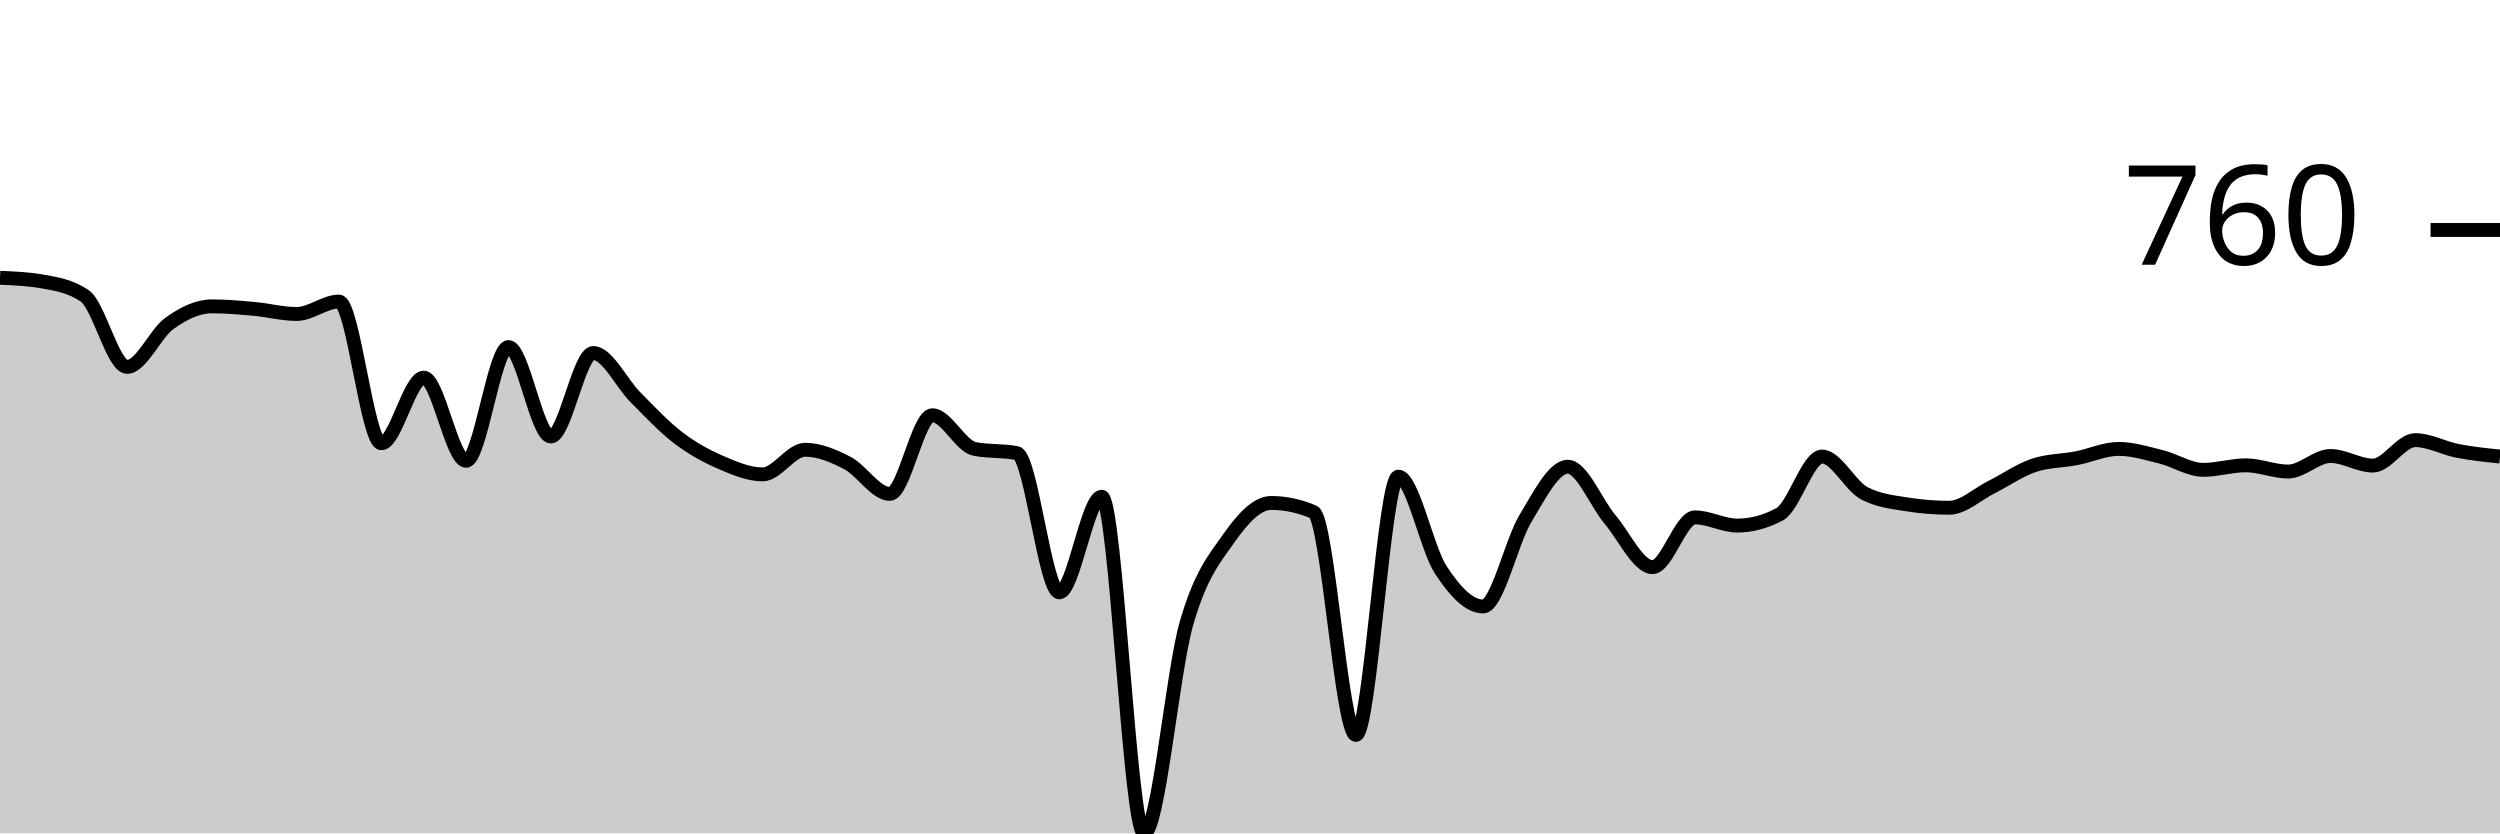
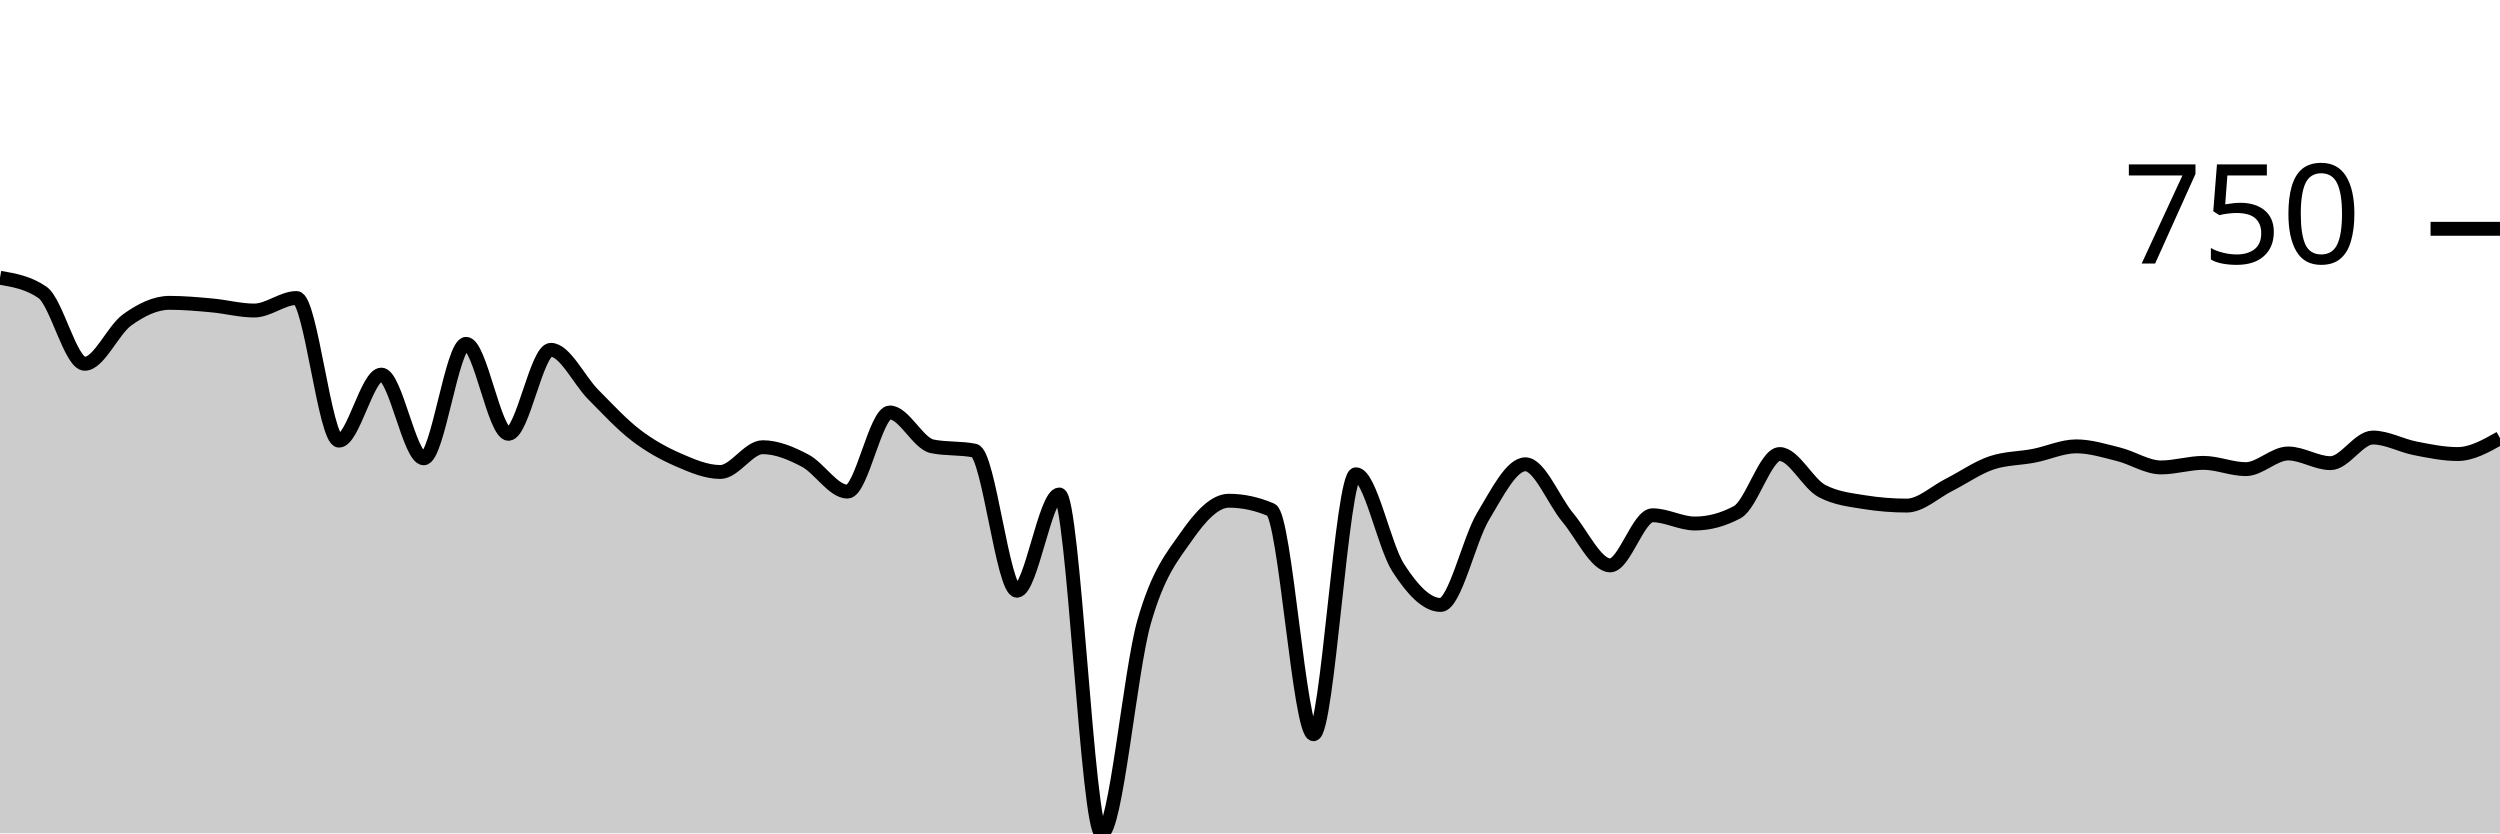
<svg xmlns="http://www.w3.org/2000/svg" viewBox="0 0 180 60">
  <g transform="translate(0,20)">
-     <path class="area" fill="rgba(0, 0, 0, 0.2)" d="M0,0C1.017,0.044,2.034,0.088,3.051,0.265C4.068,0.441,5.085,0.611,6.102,1.303C7.119,1.996,8.136,6.415,9.153,6.415C10.169,6.415,11.186,4.005,12.203,3.279C13.22,2.553,14.237,2.057,15.254,2.057C16.271,2.057,17.288,2.149,18.305,2.24C19.322,2.332,20.339,2.607,21.356,2.607C22.373,2.607,23.39,1.711,24.407,1.711C25.424,1.711,26.441,11.914,27.458,11.914C28.475,11.914,29.492,7.189,30.508,7.189C31.525,7.189,32.542,13.177,33.559,13.177C34.576,13.177,35.593,4.99,36.61,4.99C37.627,4.99,38.644,11.426,39.661,11.426C40.678,11.426,41.695,5.418,42.712,5.418C43.729,5.418,44.746,7.6,45.763,8.615C46.78,9.63,47.797,10.73,48.814,11.507C49.831,12.284,50.847,12.838,51.864,13.279C52.881,13.72,53.898,14.155,54.915,14.155C55.932,14.155,56.949,12.383,57.966,12.383C58.983,12.383,60,12.811,61.017,13.34C62.034,13.87,63.051,15.56,64.068,15.56C65.085,15.56,66.102,9.898,67.119,9.898C68.136,9.898,69.153,12.118,70.169,12.322C71.186,12.525,72.203,12.424,73.22,12.627C74.237,12.831,75.254,22.648,76.271,22.648C77.288,22.648,78.305,15.764,79.322,15.764C80.339,15.764,81.356,40,82.373,40C83.39,40,84.407,28.428,85.424,24.888C86.441,21.348,87.458,20.204,88.475,18.758C89.492,17.312,90.508,16.212,91.525,16.212C92.542,16.212,93.559,16.429,94.576,16.864C95.593,17.298,96.61,32.912,97.627,32.912C98.644,32.912,99.661,14.318,100.678,14.318C101.695,14.318,102.712,19.46,103.729,21.018C104.746,22.576,105.763,23.666,106.78,23.666C107.797,23.666,108.814,19.009,109.831,17.332C110.847,15.655,111.864,13.605,112.881,13.605C113.898,13.605,114.915,16.208,115.932,17.413C116.949,18.618,117.966,20.835,118.983,20.835C120,20.835,121.017,17.251,122.034,17.251C123.051,17.251,124.068,17.841,125.085,17.841C126.102,17.841,127.119,17.57,128.136,17.026C129.153,16.483,130.169,12.872,131.186,12.872C132.203,12.872,133.22,14.99,134.237,15.519C135.254,16.049,136.271,16.151,137.288,16.314C138.305,16.477,139.322,16.558,140.339,16.558C141.356,16.558,142.373,15.58,143.39,15.071C144.407,14.562,145.424,13.842,146.441,13.503C147.458,13.164,148.475,13.191,149.492,12.994C150.508,12.797,151.525,12.322,152.542,12.322C153.559,12.322,154.576,12.641,155.593,12.892C156.61,13.143,157.627,13.829,158.644,13.829C159.661,13.829,160.678,13.503,161.695,13.503C162.712,13.503,163.729,13.951,164.746,13.951C165.763,13.951,166.78,12.831,167.797,12.831C168.814,12.831,169.831,13.523,170.847,13.523C171.864,13.523,172.881,11.69,173.898,11.69C174.915,11.69,175.932,12.267,176.949,12.464C177.966,12.661,178.983,12.766,180,12.872L180,40C178.983,40,177.966,40,176.949,40C175.932,40,174.915,40,173.898,40C172.881,40,171.864,40,170.847,40C169.831,40,168.814,40,167.797,40C166.78,40,165.763,40,164.746,40C163.729,40,162.712,40,161.695,40C160.678,40,159.661,40,158.644,40C157.627,40,156.61,40,155.593,40C154.576,40,153.559,40,152.542,40C151.525,40,150.508,40,149.492,40C148.475,40,147.458,40,146.441,40C145.424,40,144.407,40,143.39,40C142.373,40,141.356,40,140.339,40C139.322,40,138.305,40,137.288,40C136.271,40,135.254,40,134.237,40C133.22,40,132.203,40,131.186,40C130.169,40,129.153,40,128.136,40C127.119,40,126.102,40,125.085,40C124.068,40,123.051,40,122.034,40C121.017,40,120,40,118.983,40C117.966,40,116.949,40,115.932,40C114.915,40,113.898,40,112.881,40C111.864,40,110.847,40,109.831,40C108.814,40,107.797,40,106.78,40C105.763,40,104.746,40,103.729,40C102.712,40,101.695,40,100.678,40C99.661,40,98.644,40,97.627,40C96.61,40,95.593,40,94.576,40C93.559,40,92.542,40,91.525,40C90.508,40,89.492,40,88.475,40C87.458,40,86.441,40,85.424,40C84.407,40,83.39,40,82.373,40C81.356,40,80.339,40,79.322,40C78.305,40,77.288,40,76.271,40C75.254,40,74.237,40,73.22,40C72.203,40,71.186,40,70.169,40C69.153,40,68.136,40,67.119,40C66.102,40,65.085,40,64.068,40C63.051,40,62.034,40,61.017,40C60,40,58.983,40,57.966,40C56.949,40,55.932,40,54.915,40C53.898,40,52.881,40,51.864,40C50.847,40,49.831,40,48.814,40C47.797,40,46.78,40,45.763,40C44.746,40,43.729,40,42.712,40C41.695,40,40.678,40,39.661,40C38.644,40,37.627,40,36.61,40C35.593,40,34.576,40,33.559,40C32.542,40,31.525,40,30.508,40C29.492,40,28.475,40,27.458,40C26.441,40,25.424,40,24.407,40C23.39,40,22.373,40,21.356,40C20.339,40,19.322,40,18.305,40C17.288,40,16.271,40,15.254,40C14.237,40,13.22,40,12.203,40C11.186,40,10.169,40,9.153,40C8.136,40,7.119,40,6.102,40C5.085,40,4.068,40,3.051,40C2.034,40,1.017,40,0,40Z" />
-     <path class="line" stroke="black" fill="none" d="M0,0C1.017,0.044,2.034,0.088,3.051,0.265C4.068,0.441,5.085,0.611,6.102,1.303C7.119,1.996,8.136,6.415,9.153,6.415C10.169,6.415,11.186,4.005,12.203,3.279C13.22,2.553,14.237,2.057,15.254,2.057C16.271,2.057,17.288,2.149,18.305,2.24C19.322,2.332,20.339,2.607,21.356,2.607C22.373,2.607,23.39,1.711,24.407,1.711C25.424,1.711,26.441,11.914,27.458,11.914C28.475,11.914,29.492,7.189,30.508,7.189C31.525,7.189,32.542,13.177,33.559,13.177C34.576,13.177,35.593,4.99,36.61,4.99C37.627,4.99,38.644,11.426,39.661,11.426C40.678,11.426,41.695,5.418,42.712,5.418C43.729,5.418,44.746,7.6,45.763,8.615C46.78,9.63,47.797,10.73,48.814,11.507C49.831,12.284,50.847,12.838,51.864,13.279C52.881,13.72,53.898,14.155,54.915,14.155C55.932,14.155,56.949,12.383,57.966,12.383C58.983,12.383,60,12.811,61.017,13.34C62.034,13.87,63.051,15.56,64.068,15.56C65.085,15.56,66.102,9.898,67.119,9.898C68.136,9.898,69.153,12.118,70.169,12.322C71.186,12.525,72.203,12.424,73.22,12.627C74.237,12.831,75.254,22.648,76.271,22.648C77.288,22.648,78.305,15.764,79.322,15.764C80.339,15.764,81.356,40,82.373,40C83.39,40,84.407,28.428,85.424,24.888C86.441,21.348,87.458,20.204,88.475,18.758C89.492,17.312,90.508,16.212,91.525,16.212C92.542,16.212,93.559,16.429,94.576,16.864C95.593,17.298,96.61,32.912,97.627,32.912C98.644,32.912,99.661,14.318,100.678,14.318C101.695,14.318,102.712,19.46,103.729,21.018C104.746,22.576,105.763,23.666,106.78,23.666C107.797,23.666,108.814,19.009,109.831,17.332C110.847,15.655,111.864,13.605,112.881,13.605C113.898,13.605,114.915,16.208,115.932,17.413C116.949,18.618,117.966,20.835,118.983,20.835C120,20.835,121.017,17.251,122.034,17.251C123.051,17.251,124.068,17.841,125.085,17.841C126.102,17.841,127.119,17.57,128.136,17.026C129.153,16.483,130.169,12.872,131.186,12.872C132.203,12.872,133.22,14.99,134.237,15.519C135.254,16.049,136.271,16.151,137.288,16.314C138.305,16.477,139.322,16.558,140.339,16.558C141.356,16.558,142.373,15.58,143.39,15.071C144.407,14.562,145.424,13.842,146.441,13.503C147.458,13.164,148.475,13.191,149.492,12.994C150.508,12.797,151.525,12.322,152.542,12.322C153.559,12.322,154.576,12.641,155.593,12.892C156.61,13.143,157.627,13.829,158.644,13.829C159.661,13.829,160.678,13.503,161.695,13.503C162.712,13.503,163.729,13.951,164.746,13.951C165.763,13.951,166.78,12.831,167.797,12.831C168.814,12.831,169.831,13.523,170.847,13.523C171.864,13.523,172.881,11.69,173.898,11.69C174.915,11.69,175.932,12.267,176.949,12.464C177.966,12.661,178.983,12.766,180,12.872" />
-     <path class="axis-ceiling" stroke-width="1" stroke="black" fill="none" d="M175,-3.442L180,-3.442" />
-     <text class="axis-ceiling-label" font-family="sans-serif" text-anchor="end" font-size="10px" x="170" y="-0.942">760</text>
+     <path class="area" fill="rgba(0, 0, 0, 0.2)" d="M0,0C1.017,0.174,2.034,0.349,3.051,1.046C4.068,1.743,5.085,6.192,6.102,6.192C7.119,6.192,8.136,3.766,9.153,3.034C10.169,2.303,11.186,1.804,12.203,1.804C13.22,1.804,14.237,1.896,15.254,1.989C16.271,2.081,17.288,2.358,18.305,2.358C19.322,2.358,20.339,1.456,21.356,1.456C22.373,1.456,23.39,11.727,24.407,11.727C25.424,11.727,26.441,6.971,27.458,6.971C28.475,6.971,29.492,12.998,30.508,12.998C31.525,12.998,32.542,4.757,33.559,4.757C34.576,4.757,35.593,11.235,36.61,11.235C37.627,11.235,38.644,5.187,39.661,5.187C40.678,5.187,41.695,7.384,42.712,8.406C43.729,9.428,44.746,10.535,45.763,11.317C46.78,12.1,47.797,12.657,48.814,13.101C49.831,13.545,50.847,13.983,51.864,13.983C52.881,13.983,53.898,12.199,54.915,12.199C55.932,12.199,56.949,12.629,57.966,13.162C58.983,13.696,60,15.397,61.017,15.397C62.034,15.397,63.051,9.698,64.068,9.698C65.085,9.698,66.102,11.932,67.119,12.137C68.136,12.342,69.153,12.24,70.169,12.445C71.186,12.65,72.203,22.532,73.22,22.532C74.237,22.532,75.254,15.602,76.271,15.602C77.288,15.602,78.305,40,79.322,40C80.339,40,81.356,28.351,82.373,24.787C83.39,21.223,84.407,20.072,85.424,18.616C86.441,17.16,87.458,16.053,88.475,16.053C89.492,16.053,90.508,16.272,91.525,16.709C92.542,17.147,93.559,32.865,94.576,32.865C95.593,32.865,96.61,14.147,97.627,14.147C98.644,14.147,99.661,19.323,100.678,20.892C101.695,22.46,102.712,23.557,103.729,23.557C104.746,23.557,105.763,18.869,106.78,17.181C107.797,15.493,108.814,13.429,109.831,13.429C110.847,13.429,111.864,16.05,112.881,17.263C113.898,18.476,114.915,20.707,115.932,20.707C116.949,20.707,117.966,17.099,118.983,17.099C120,17.099,121.017,17.693,122.034,17.693C123.051,17.693,124.068,17.42,125.085,16.873C126.102,16.327,127.119,12.691,128.136,12.691C129.153,12.691,130.169,14.823,131.186,15.356C132.203,15.889,133.22,15.992,134.237,16.156C135.254,16.32,136.271,16.402,137.288,16.402C138.305,16.402,139.322,15.418,140.339,14.905C141.356,14.393,142.373,13.668,143.39,13.326C144.407,12.985,145.424,13.012,146.441,12.814C147.458,12.616,148.475,12.137,149.492,12.137C150.508,12.137,151.525,12.459,152.542,12.711C153.559,12.964,154.576,13.655,155.593,13.655C156.61,13.655,157.627,13.326,158.644,13.326C159.661,13.326,160.678,13.778,161.695,13.778C162.712,13.778,163.729,12.65,164.746,12.65C165.763,12.65,166.78,13.347,167.797,13.347C168.814,13.347,169.831,11.502,170.847,11.502C171.864,11.502,172.881,12.083,173.898,12.281C174.915,12.479,175.932,12.691,176.949,12.691C177.966,12.691,178.983,12.117,180,11.543L180,40C178.983,40,177.966,40,176.949,40C175.932,40,174.915,40,173.898,40C172.881,40,171.864,40,170.847,40C169.831,40,168.814,40,167.797,40C166.78,40,165.763,40,164.746,40C163.729,40,162.712,40,161.695,40C160.678,40,159.661,40,158.644,40C157.627,40,156.61,40,155.593,40C154.576,40,153.559,40,152.542,40C151.525,40,150.508,40,149.492,40C148.475,40,147.458,40,146.441,40C145.424,40,144.407,40,143.39,40C142.373,40,141.356,40,140.339,40C139.322,40,138.305,40,137.288,40C136.271,40,135.254,40,134.237,40C133.22,40,132.203,40,131.186,40C130.169,40,129.153,40,128.136,40C127.119,40,126.102,40,125.085,40C124.068,40,123.051,40,122.034,40C121.017,40,120,40,118.983,40C117.966,40,116.949,40,115.932,40C114.915,40,113.898,40,112.881,40C111.864,40,110.847,40,109.831,40C108.814,40,107.797,40,106.78,40C105.763,40,104.746,40,103.729,40C102.712,40,101.695,40,100.678,40C99.661,40,98.644,40,97.627,40C96.61,40,95.593,40,94.576,40C93.559,40,92.542,40,91.525,40C90.508,40,89.492,40,88.475,40C87.458,40,86.441,40,85.424,40C84.407,40,83.39,40,82.373,40C81.356,40,80.339,40,79.322,40C78.305,40,77.288,40,76.271,40C75.254,40,74.237,40,73.22,40C72.203,40,71.186,40,70.169,40C69.153,40,68.136,40,67.119,40C66.102,40,65.085,40,64.068,40C63.051,40,62.034,40,61.017,40C60,40,58.983,40,57.966,40C56.949,40,55.932,40,54.915,40C53.898,40,52.881,40,51.864,40C50.847,40,49.831,40,48.814,40C47.797,40,46.78,40,45.763,40C44.746,40,43.729,40,42.712,40C41.695,40,40.678,40,39.661,40C38.644,40,37.627,40,36.61,40C35.593,40,34.576,40,33.559,40C32.542,40,31.525,40,30.508,40C29.492,40,28.475,40,27.458,40C26.441,40,25.424,40,24.407,40C23.39,40,22.373,40,21.356,40C20.339,40,19.322,40,18.305,40C17.288,40,16.271,40,15.254,40C14.237,40,13.22,40,12.203,40C11.186,40,10.169,40,9.153,40C8.136,40,7.119,40,6.102,40C5.085,40,4.068,40,3.051,40C2.034,40,1.017,40,0,40Z" />
+     <path class="line" stroke="black" fill="none" d="M0,0C1.017,0.174,2.034,0.349,3.051,1.046C4.068,1.743,5.085,6.192,6.102,6.192C7.119,6.192,8.136,3.766,9.153,3.034C10.169,2.303,11.186,1.804,12.203,1.804C13.22,1.804,14.237,1.896,15.254,1.989C16.271,2.081,17.288,2.358,18.305,2.358C19.322,2.358,20.339,1.456,21.356,1.456C22.373,1.456,23.39,11.727,24.407,11.727C25.424,11.727,26.441,6.971,27.458,6.971C28.475,6.971,29.492,12.998,30.508,12.998C31.525,12.998,32.542,4.757,33.559,4.757C34.576,4.757,35.593,11.235,36.61,11.235C37.627,11.235,38.644,5.187,39.661,5.187C40.678,5.187,41.695,7.384,42.712,8.406C43.729,9.428,44.746,10.535,45.763,11.317C46.78,12.1,47.797,12.657,48.814,13.101C49.831,13.545,50.847,13.983,51.864,13.983C52.881,13.983,53.898,12.199,54.915,12.199C55.932,12.199,56.949,12.629,57.966,13.162C58.983,13.696,60,15.397,61.017,15.397C62.034,15.397,63.051,9.698,64.068,9.698C65.085,9.698,66.102,11.932,67.119,12.137C68.136,12.342,69.153,12.24,70.169,12.445C71.186,12.65,72.203,22.532,73.22,22.532C74.237,22.532,75.254,15.602,76.271,15.602C77.288,15.602,78.305,40,79.322,40C80.339,40,81.356,28.351,82.373,24.787C83.39,21.223,84.407,20.072,85.424,18.616C86.441,17.16,87.458,16.053,88.475,16.053C89.492,16.053,90.508,16.272,91.525,16.709C92.542,17.147,93.559,32.865,94.576,32.865C95.593,32.865,96.61,14.147,97.627,14.147C98.644,14.147,99.661,19.323,100.678,20.892C101.695,22.46,102.712,23.557,103.729,23.557C104.746,23.557,105.763,18.869,106.78,17.181C107.797,15.493,108.814,13.429,109.831,13.429C110.847,13.429,111.864,16.05,112.881,17.263C113.898,18.476,114.915,20.707,115.932,20.707C116.949,20.707,117.966,17.099,118.983,17.099C120,17.099,121.017,17.693,122.034,17.693C123.051,17.693,124.068,17.42,125.085,16.873C126.102,16.327,127.119,12.691,128.136,12.691C129.153,12.691,130.169,14.823,131.186,15.356C132.203,15.889,133.22,15.992,134.237,16.156C135.254,16.32,136.271,16.402,137.288,16.402C138.305,16.402,139.322,15.418,140.339,14.905C141.356,14.393,142.373,13.668,143.39,13.326C144.407,12.985,145.424,13.012,146.441,12.814C147.458,12.616,148.475,12.137,149.492,12.137C150.508,12.137,151.525,12.459,152.542,12.711C153.559,12.964,154.576,13.655,155.593,13.655C156.61,13.655,157.627,13.326,158.644,13.326C159.661,13.326,160.678,13.778,161.695,13.778C162.712,13.778,163.729,12.65,164.746,12.65C165.763,12.65,166.78,13.347,167.797,13.347C168.814,13.347,169.831,11.502,170.847,11.502C171.864,11.502,172.881,12.083,173.898,12.281C174.915,12.479,175.932,12.691,176.949,12.691C177.966,12.691,178.983,12.117,180,11.543" />
+     <path class="axis-ceiling" stroke-width="1" stroke="black" fill="none" d="M175,-3.526L180,-3.526" />
+     <text class="axis-ceiling-label" font-family="sans-serif" text-anchor="end" font-size="10px" x="170" y="-1.026">750</text>
  </g>
</svg>
